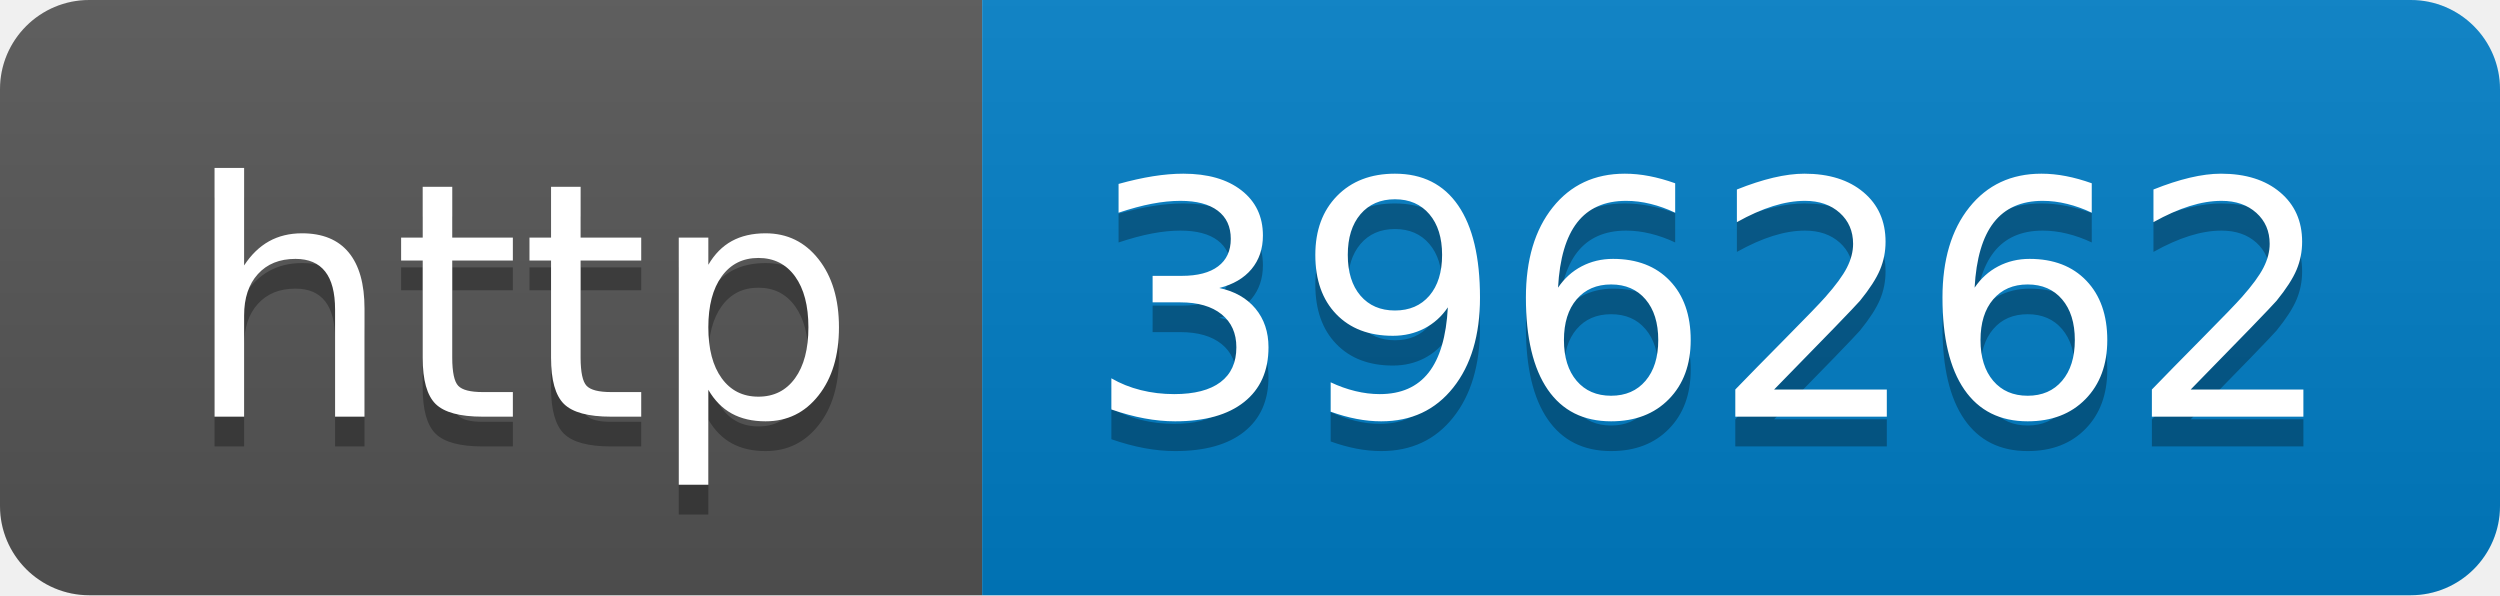
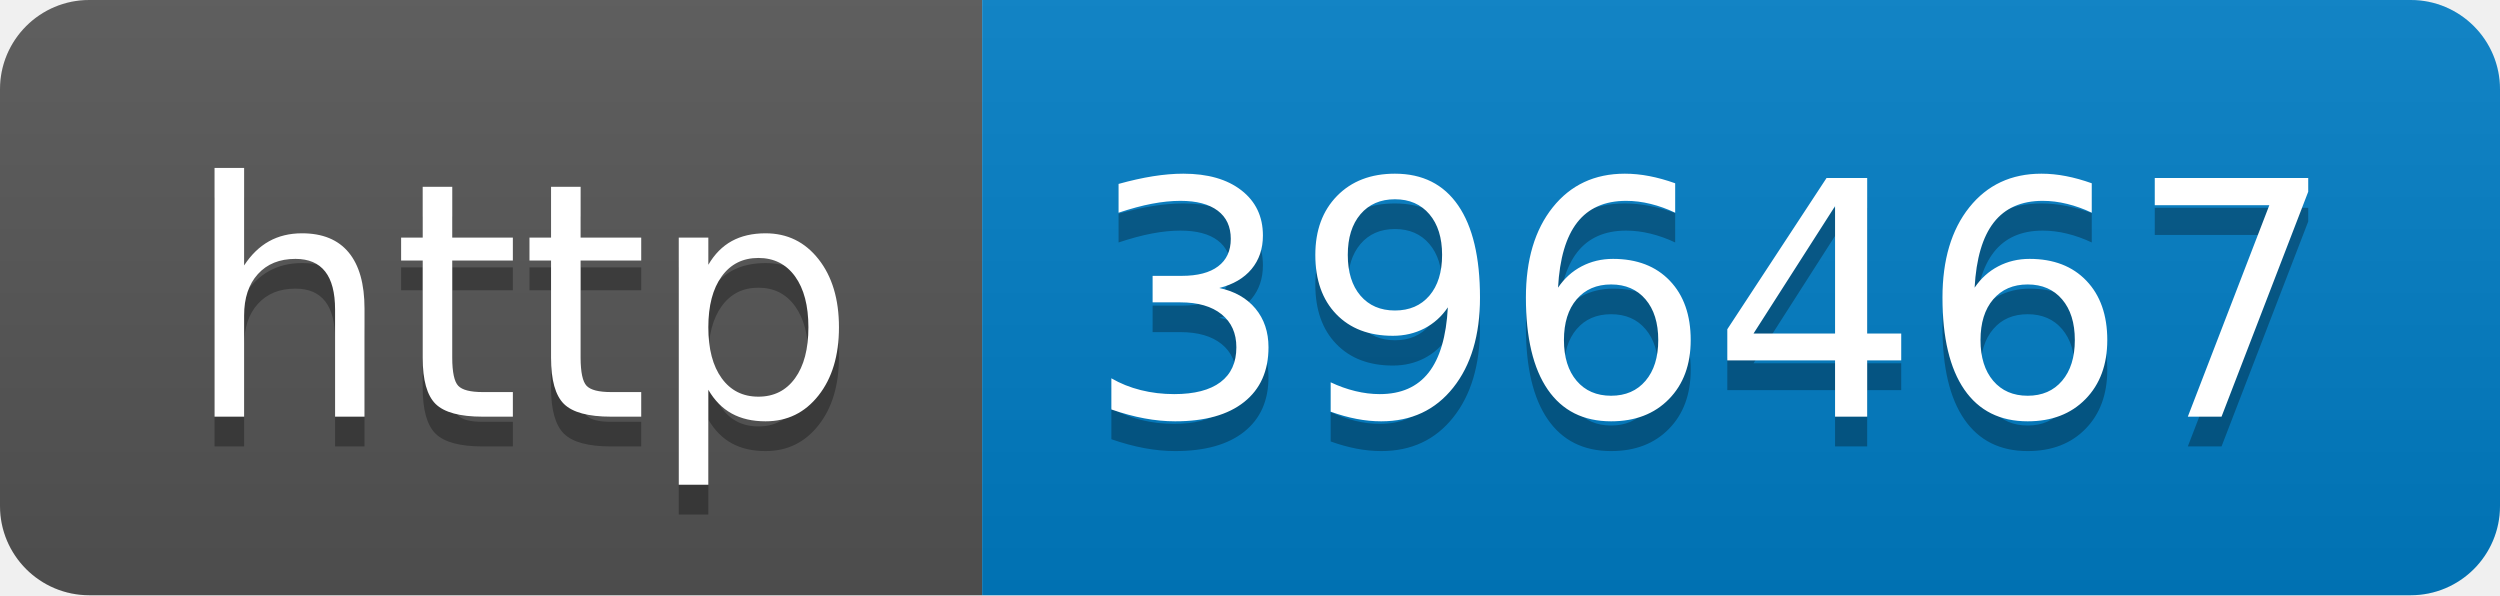
- <svg xmlns="http://www.w3.org/2000/svg" width="84" height="20" role="img" aria-label="http: 396262">
+ <svg xmlns="http://www.w3.org/2000/svg" width="84" height="20" role="img" aria-label="http: 396467">
  <linearGradient id="s" x2="0" y2="100%">
    <stop offset="0" stop-color="#bbb" stop-opacity=".1" />
    <stop offset="1" stop-opacity=".1" />
  </linearGradient>
  <clipPath id="r">
    <rect width="84" height="20" rx="3" fill="#fff" />
  </clipPath>
  <g clip-path="url(#r)">
    <rect width="33" height="20" fill="#555" />
    <rect x="33" width="51" height="20" fill="#007ec6" />
    <rect width="84" height="20" fill="url(#s)" />
  </g>
  <g fill="#fff" text-anchor="middle" font-family="Verdana,Geneva,DejaVu Sans,sans-serif" text-rendering="geometricPrecision" font-size="110">
    <text aria-hidden="true" x="175" y="150" fill="#010101" fill-opacity=".3" transform="scale(.1)" textLength="230">http</text>
    <text x="175" y="140" transform="scale(.1)" fill="#fff" textLength="230">http</text>
-     <text aria-hidden="true" x="575" y="150" fill="#010101" fill-opacity=".3" transform="scale(.1)" textLength="410">396262</text>
-     <text x="575" y="140" transform="scale(.1)" fill="#fff" textLength="410">396262</text>
+     <text aria-hidden="true" x="575" y="150" fill="#010101" fill-opacity=".3" transform="scale(.1)" textLength="410">396467</text>
+     <text x="575" y="140" transform="scale(.1)" fill="#fff" textLength="410">396467</text>
  </g>
</svg>
